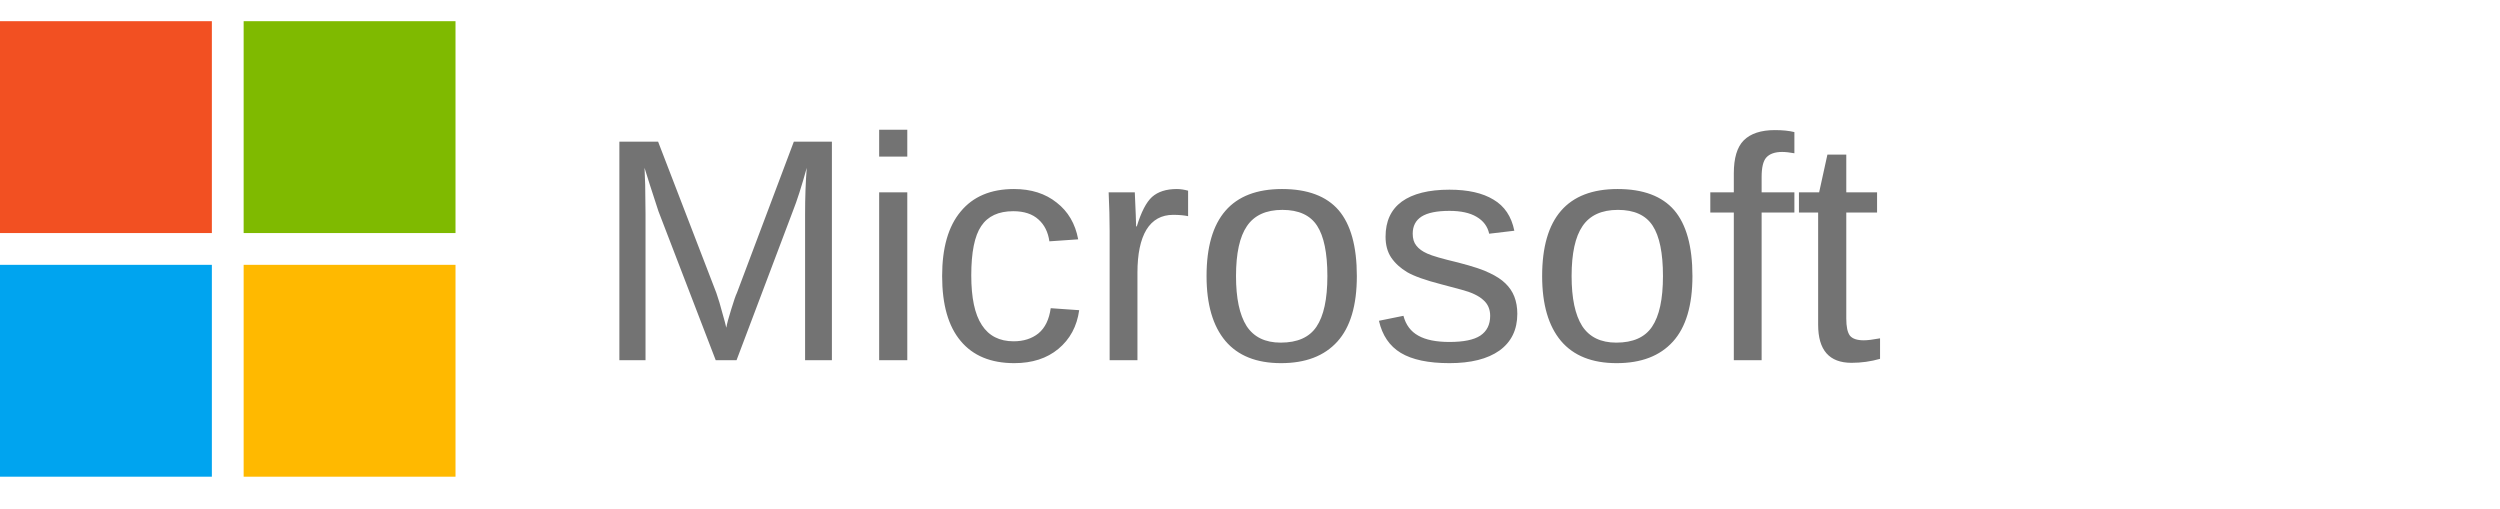
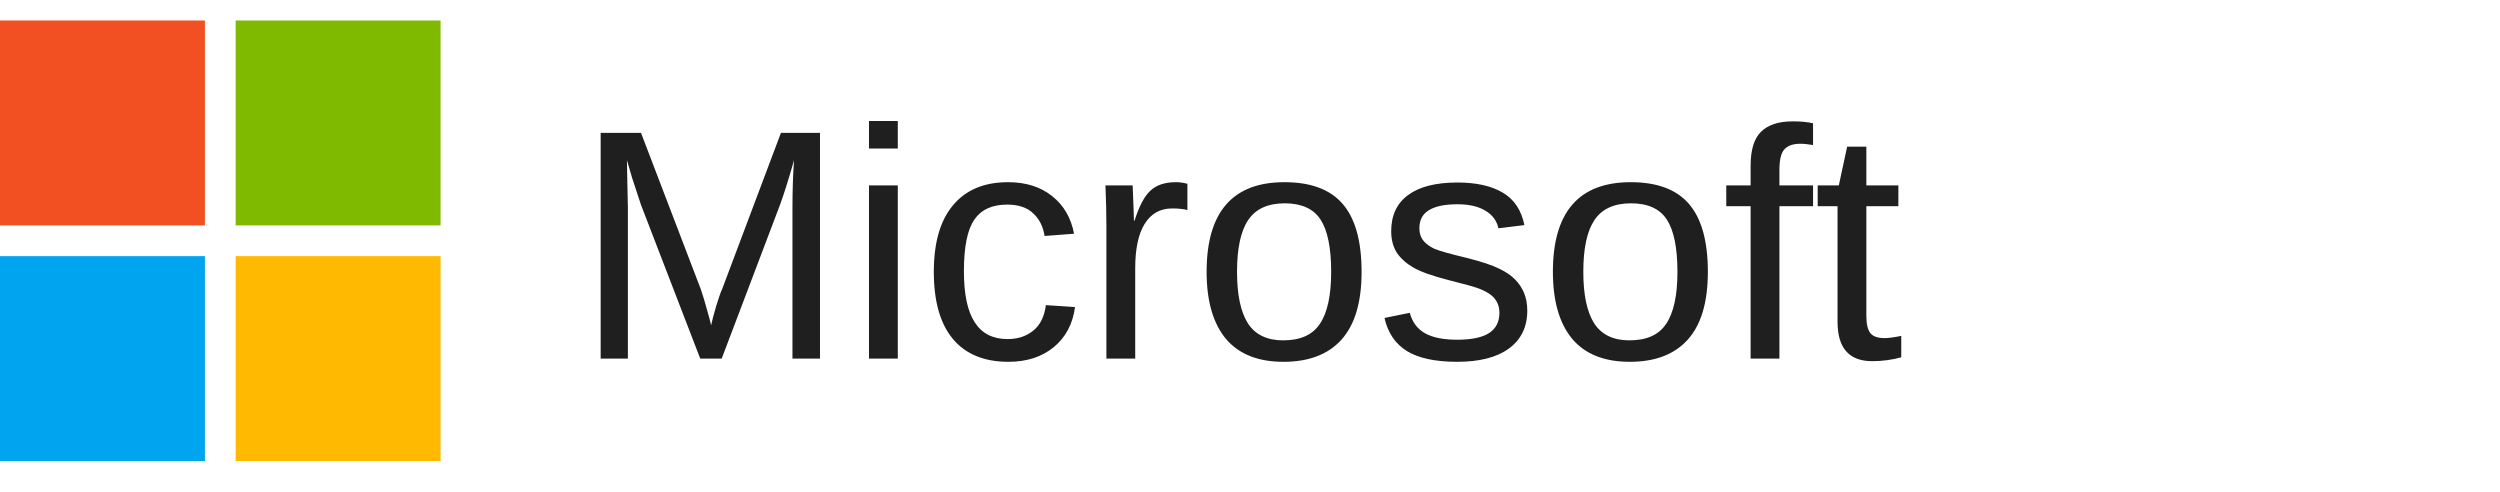
- <svg xmlns="http://www.w3.org/2000/svg" viewBox="0 0 118 24" width="118" height="24">
+ <svg xmlns="http://www.w3.org/2000/svg" viewBox="0 0 122 24" width="122" height="24">
  <rect x="0" y="1" width="10" height="10" fill="#F25022" />
  <rect x="11.5" y="1" width="10" height="10" fill="#7FBA00" />
  <rect x="0" y="12.5" width="10" height="10" fill="#00A4EF" />
  <rect x="11.5" y="12.5" width="10" height="10" fill="#FFB900" />
-   <text x="28" y="17" font-family="Segoe UI, Arial, Helvetica, sans-serif" font-size="15" fill="#737373">Microsoft</text>
+   <text x="28" y="17.5" font-family="Segoe UI, Arial, Helvetica, sans-serif" font-size="16" fill="#1F1F1F">Microsoft</text>
</svg>
